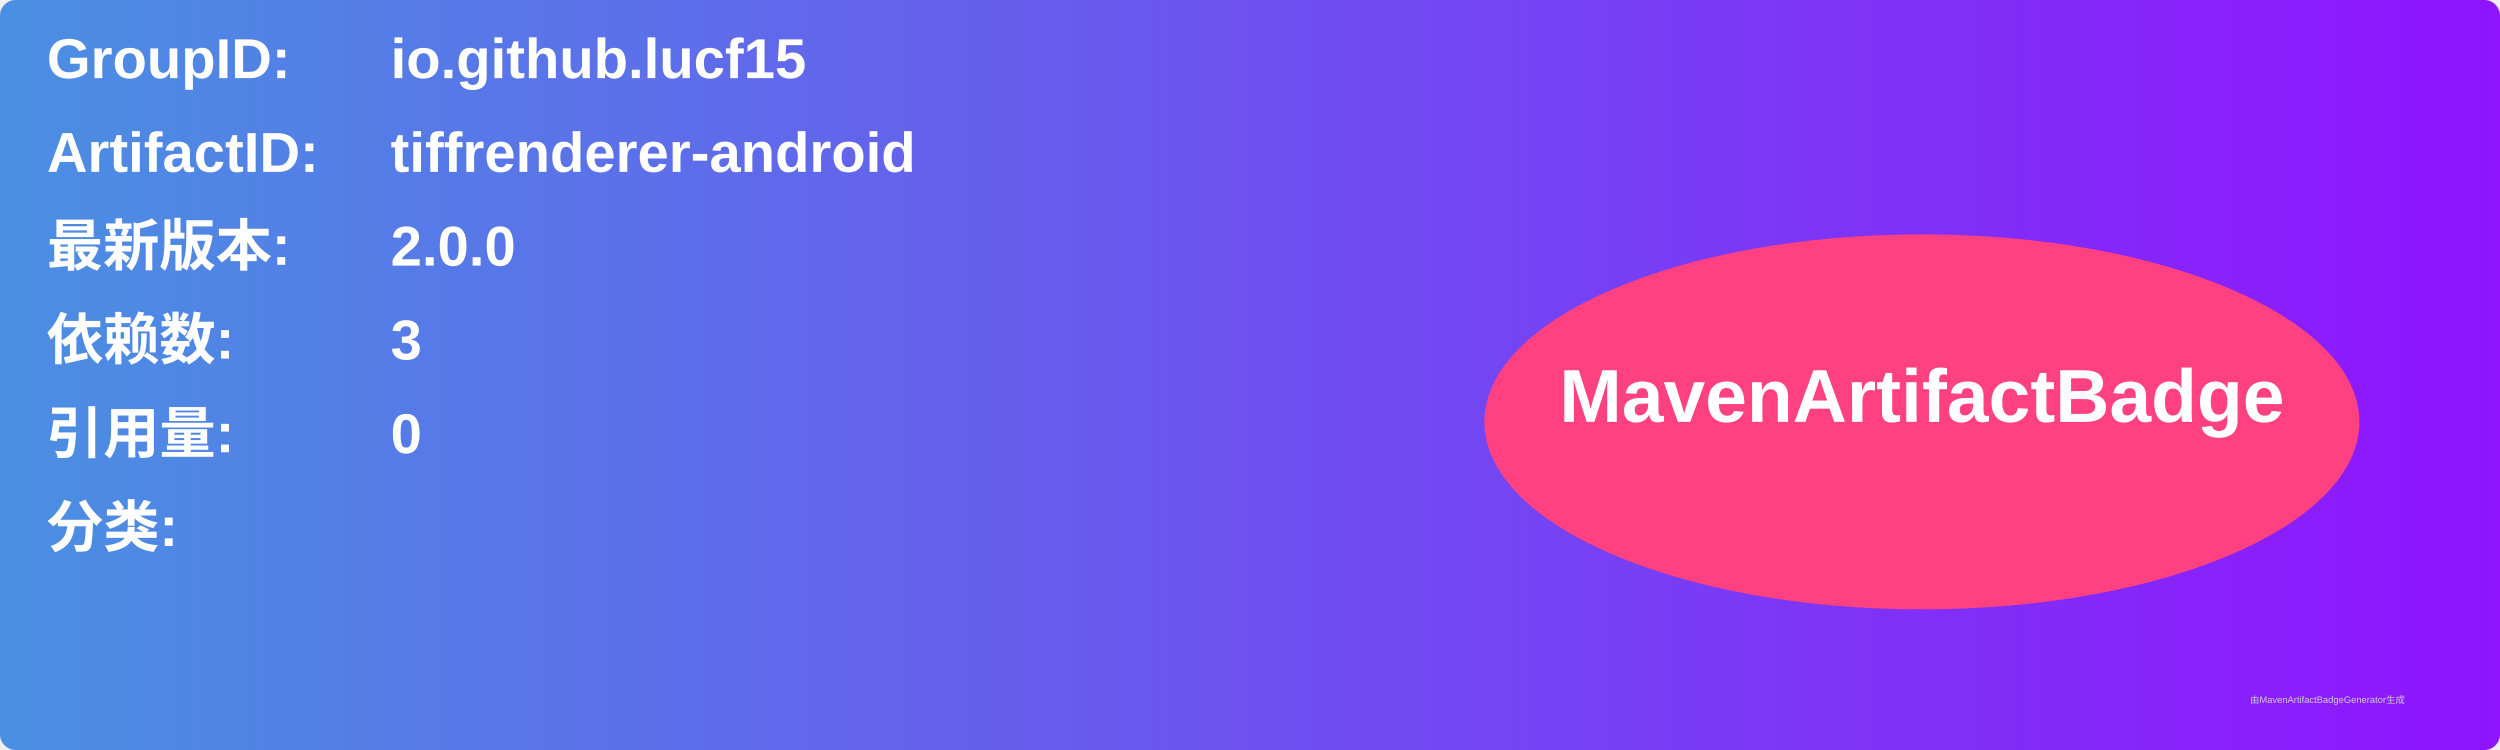
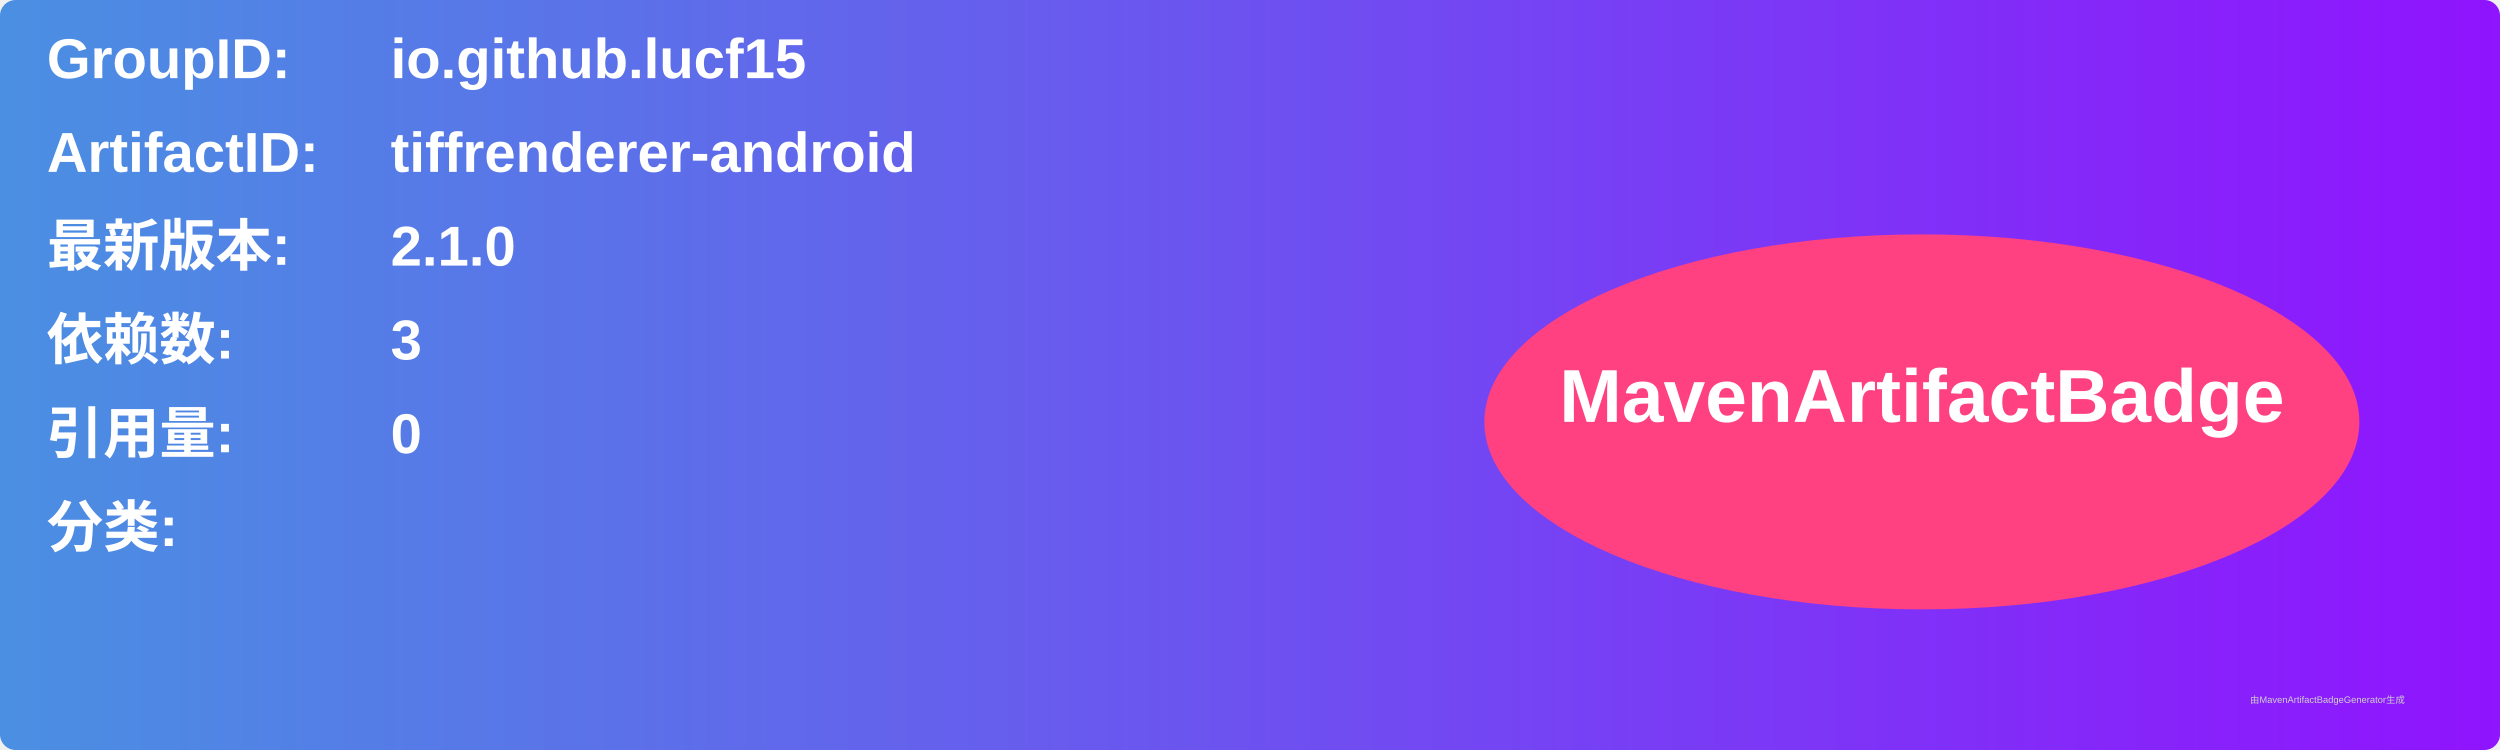
<svg xmlns="http://www.w3.org/2000/svg" width="800" height="240" viewBox="0 0 800 240">
  <linearGradient id="grad" x1="0%" y1="0%" x2="100%" y2="0%">
    <stop offset="0%" stop-color="#4a90e2" />
    <stop offset="100%" stop-color="#9013fe" />
  </linearGradient>
  <rect width="100%" height="100%" rx="5" ry="5" fill="url(#grad)" />
  <g transform="translate(15, 15)">
    <text x="0" y="10" font-family="Arial" font-size="18" fill="white" font-weight="bold" width="260">GroupID:</text>
    <text x="110" y="10" font-family="Arial" font-size="18" fill="white" font-weight="bold" width="460">io.github.lucf15</text>
    <text x="0" y="40" font-family="Arial" font-size="18" fill="white" font-weight="bold" width="260">ArtifactID:</text>
    <text x="110" y="40" font-family="Arial" font-size="18" fill="white" font-weight="bold" width="460">tiffrenderer-android</text>
    <text x="0" y="70" font-family="Arial" font-size="18" fill="white" font-weight="bold">最新版本:</text>
    <text x="110" y="70" font-family="Arial" font-size="18" fill="white" font-weight="bold">
-       <tspan font-weight="bold">2.0.0</tspan>
+       <tspan font-weight="bold">2.1.0</tspan>
    </text>
    <text x="0" y="100" font-family="Arial" font-size="18" fill="white" font-weight="bold">依赖数: </text>
    <text x="110" y="100" font-family="Arial" font-size="18" fill="white">
      <tspan font-weight="bold">3</tspan>
    </text>
    <text x="0" y="130" font-family="Arial" font-size="18" fill="white" font-weight="bold">引用量: </text>
    <text x="110" y="130" font-family="Arial" font-size="18" fill="white">
      <tspan font-weight="bold">0</tspan>
    </text>
    <text x="0" y="160" font-family="Arial" font-size="18" fill="white" font-weight="bold">分类:</text>
    <text x="10" y="190" font-family="Arial" font-size="10" fill="white">
      <tspan font-weight="bold" />
    </text>
    <ellipse cx="600" cy="120" rx="140" ry="60" fill="#ff4081" />
    <text x="600" y="120" text-anchor="middle" font-family="Arial" font-size="24" fill="white" font-weight="bold">MavenArtifactBadge</text>
  </g>
  <text x="720" y="225" font-family="Arial" font-size="3" fill="#d0d0d0">由MavenArtifactBadgeGenerator生成</text>
</svg>
